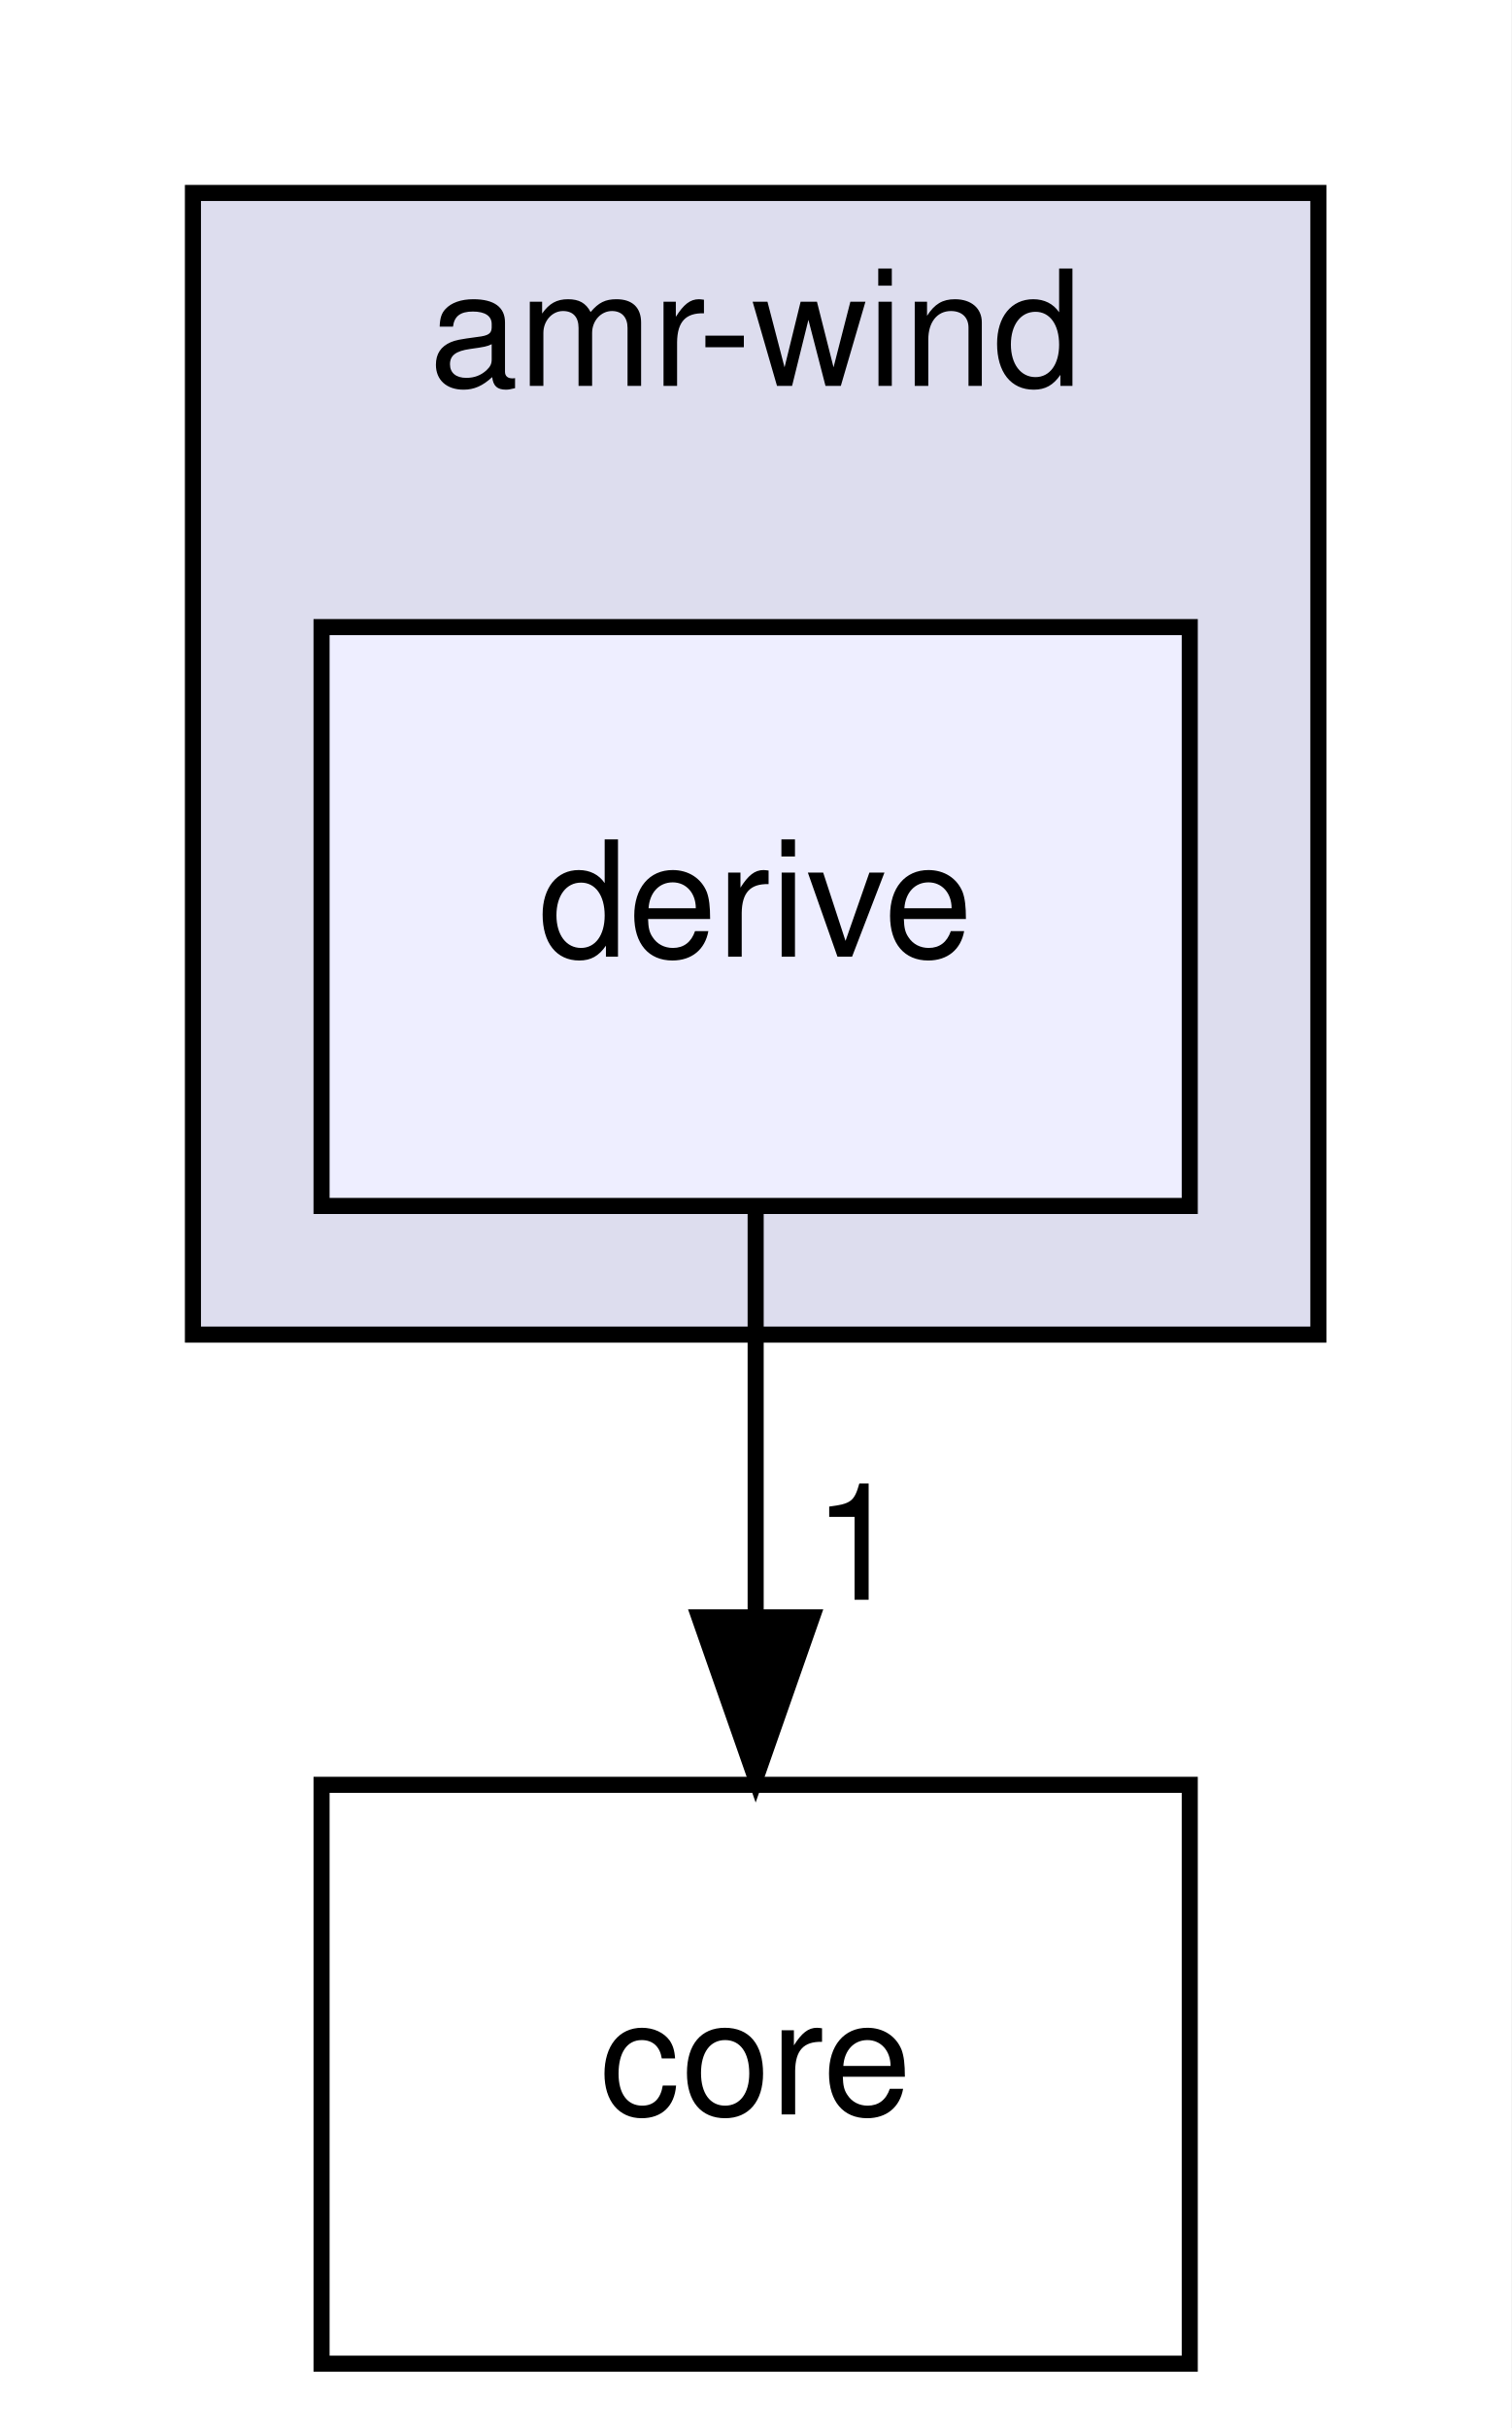
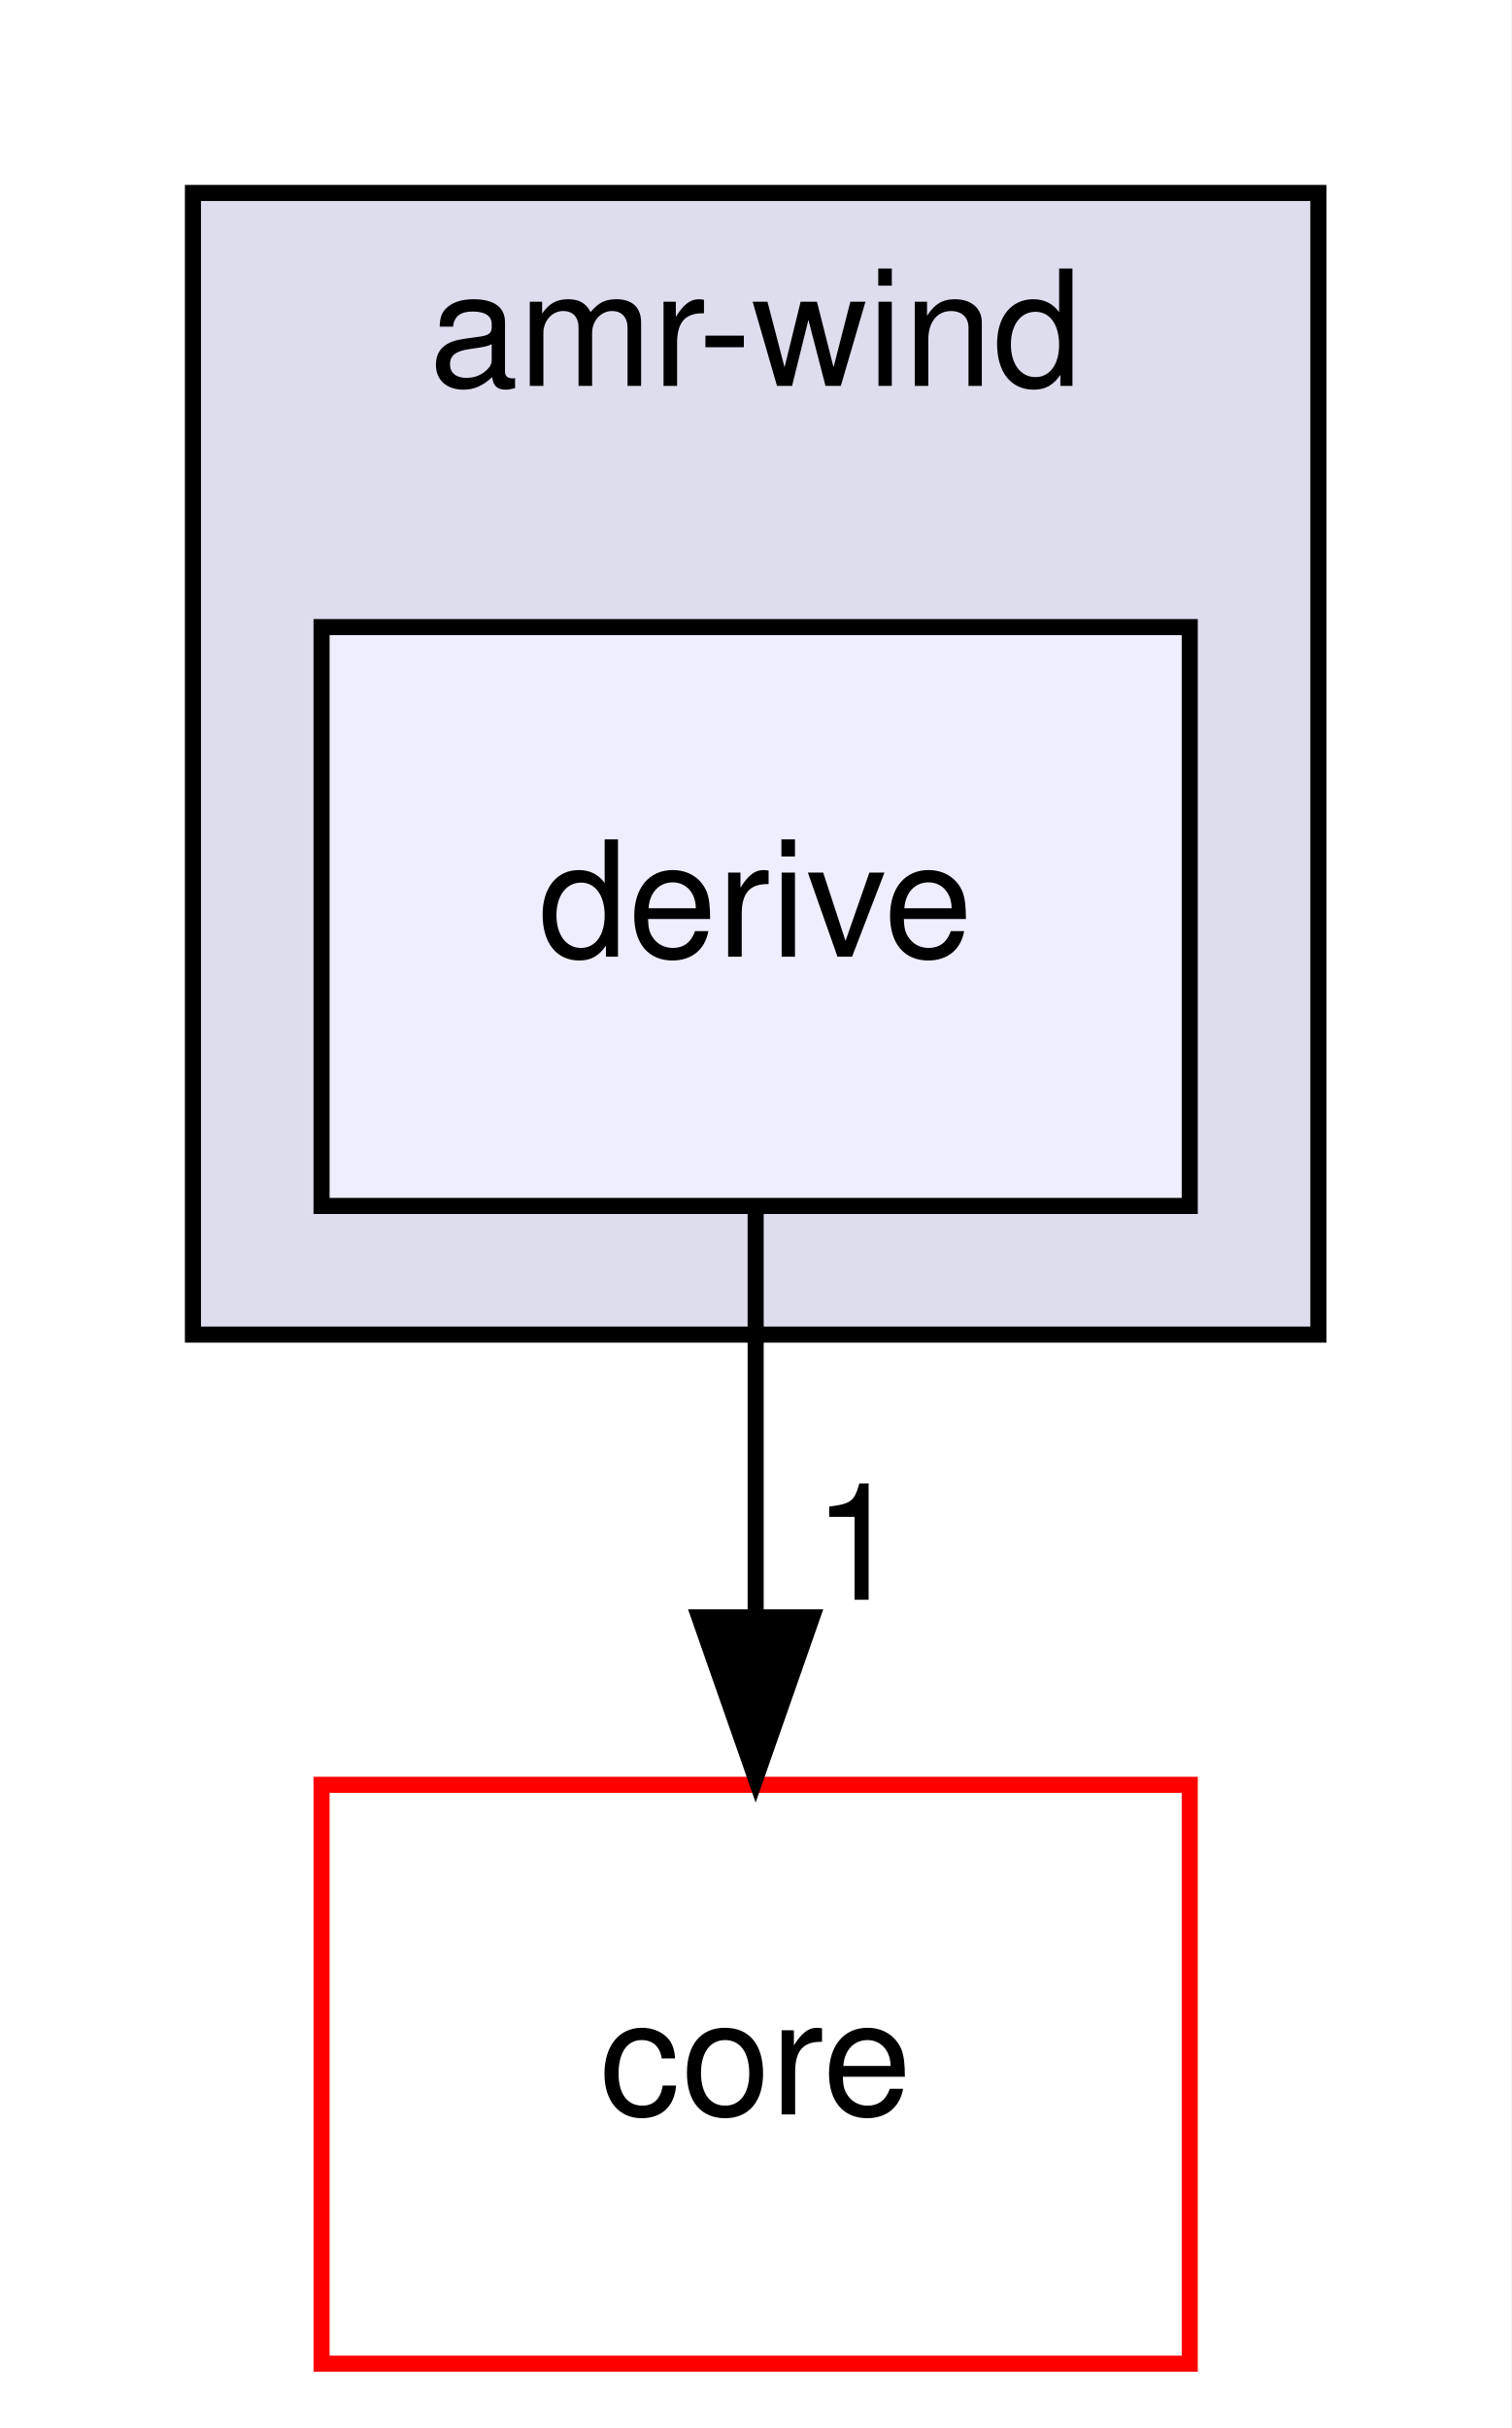
<svg xmlns="http://www.w3.org/2000/svg" xmlns:xlink="http://www.w3.org/1999/xlink" width="94pt" height="151pt" viewBox="0.00 0.00 94.00 151.00">
  <g id="graph0" class="graph" transform="scale(1 1) rotate(0) translate(4 147)">
    <polygon fill="#ffffff" stroke="transparent" points="-4,4 -4,-147 90,-147 90,4 -4,4" />
    <g id="clust1" class="cluster">
      <g id="a_clust1">
        <a xlink:href="dir_d85575251dd712327fe3cf057fa568b4.html" target="_top" xlink:title="amr-wind">
          <polygon fill="#ddddee" stroke="#000000" points="8,-64 8,-135 78,-135 78,-64 8,-64" />
          <text text-anchor="middle" x="43" y="-123" font-family="Helvetica,sans-Serif" font-size="10.00" fill="#000000">amr-wind</text>
        </a>
      </g>
    </g>
    <g id="node1" class="node">
      <g id="a_node1">
        <a xlink:href="dir_63a0b6c750cdf58b4c6ba486311e48e1.html" target="_top" xlink:title="derive">
          <polygon fill="#eeeeff" stroke="#000000" points="70,-108 16,-108 16,-72 70,-72 70,-108" />
          <text text-anchor="middle" x="43" y="-87.5" font-family="Helvetica,sans-Serif" font-size="10.00" fill="#000000">derive</text>
        </a>
      </g>
    </g>
    <g id="node2" class="node">
      <g id="a_node2">
        <a xlink:href="dir_3d3615e9a999cab4f3407307569d6ced.html" target="_top" xlink:title="core">
-           <polygon fill="none" stroke="#000000" points="70,-36 16,-36 16,0 70,0 70,-36" />
+           <polygon fill="#ffffff" stroke="#ff0000" points="70,-36 16,-36 16,0 70,0 70,-36" />
          <text text-anchor="middle" x="43" y="-15.5" font-family="Helvetica,sans-Serif" font-size="10.00" fill="#000000">core</text>
        </a>
      </g>
    </g>
    <g id="edge1" class="edge">
      <path fill="none" stroke="#000000" d="M43,-71.831C43,-64.131 43,-54.974 43,-46.417" />
      <polygon fill="#000000" stroke="#000000" points="46.5,-46.413 43,-36.413 39.5,-46.413 46.5,-46.413" />
      <g id="a_edge1-headlabel">
        <a xlink:href="dir_000013_000009.html" target="_top" xlink:title="1">
          <text text-anchor="middle" x="49.339" y="-47.508" font-family="Helvetica,sans-Serif" font-size="10.00" fill="#000000">1</text>
        </a>
      </g>
    </g>
  </g>
</svg>
